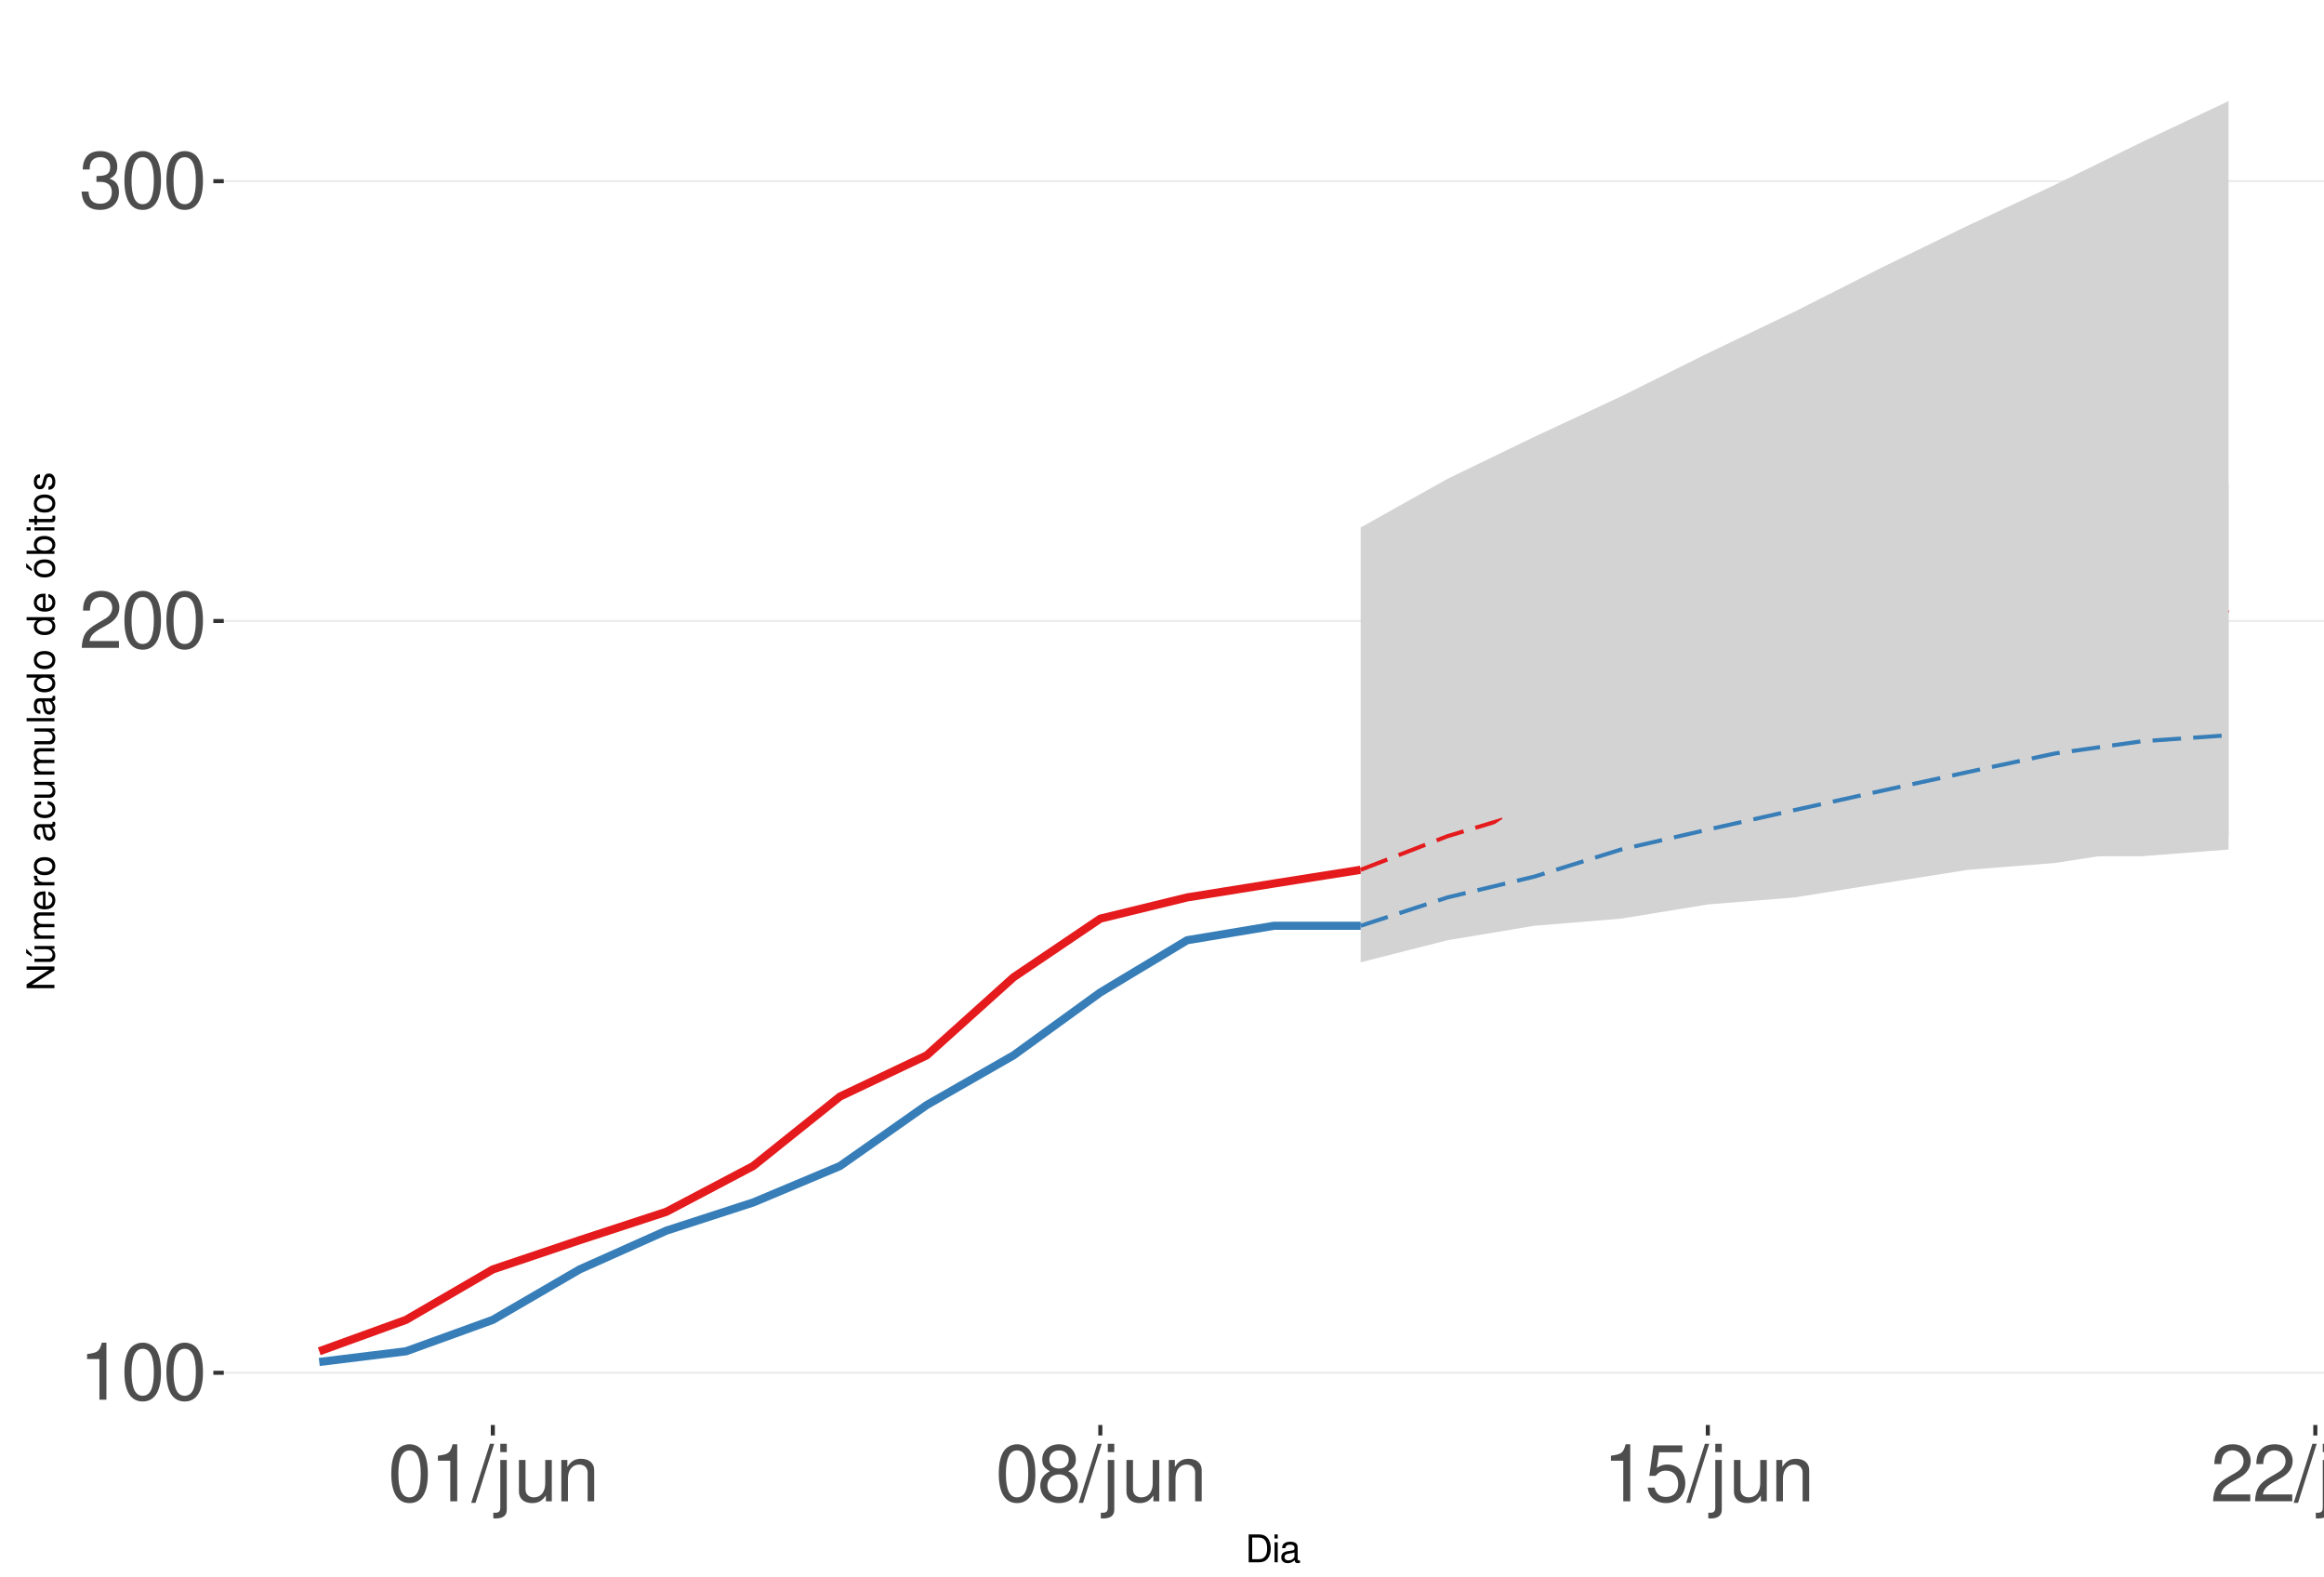
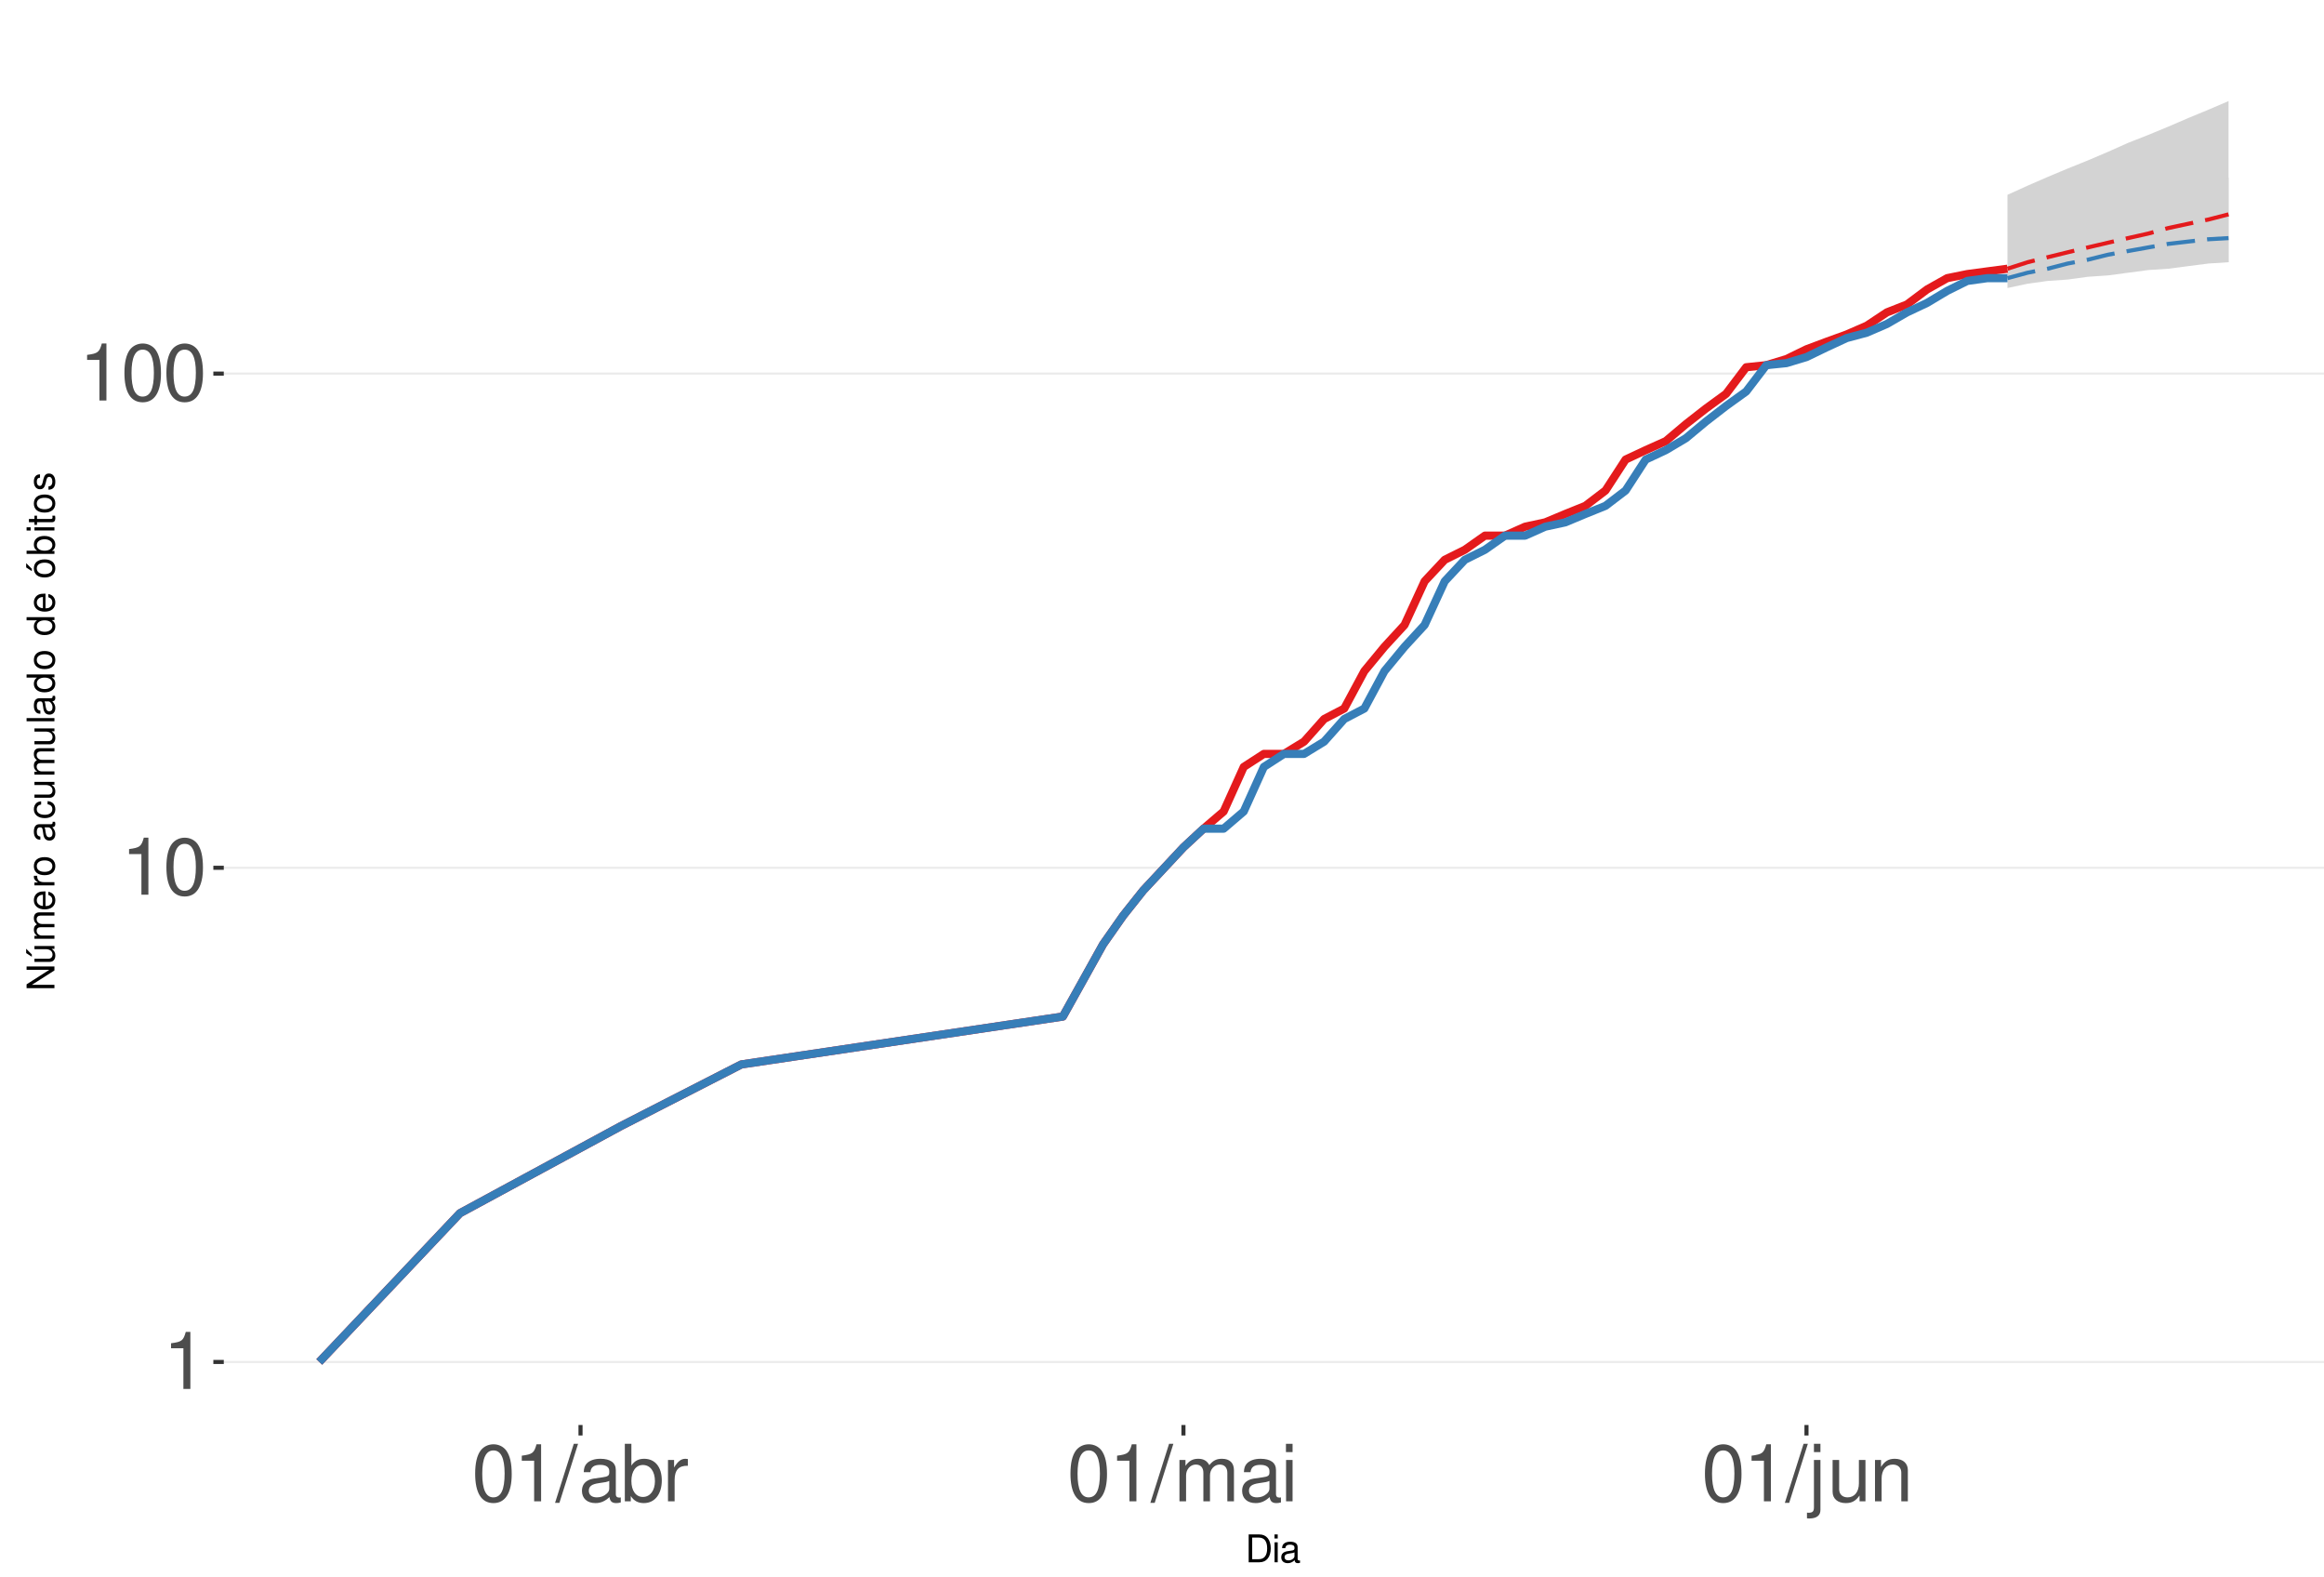
<svg xmlns="http://www.w3.org/2000/svg" xmlns:xlink="http://www.w3.org/1999/xlink" width="609pt" height="413pt" viewBox="0 0 609 413" version="1.1">
  <defs>
    <g>
      <symbol overflow="visible" id="glyph0-0">
        <path style="stroke:none;" d="" />
      </symbol>
      <symbol overflow="visible" id="glyph0-1">
        <path style="stroke:none;" d="M 5.344 -10.641 L 5.344 0 L 7.172 0 L 7.172 -14.938 L 5.969 -14.938 C 5.328 -12.641 4.922 -12.328 2.109 -11.953 L 2.109 -10.641 Z M 5.344 -10.641 " />
      </symbol>
      <symbol overflow="visible" id="glyph0-2">
        <path style="stroke:none;" d="M 5.688 -14.938 C 4.312 -14.938 3.078 -14.312 2.312 -13.297 C 1.359 -11.984 0.891 -10 0.891 -7.234 C 0.891 -2.188 2.547 0.469 5.688 0.469 C 8.781 0.469 10.469 -2.188 10.469 -7.109 C 10.469 -10 10.016 -11.938 9.047 -13.297 C 8.281 -14.328 7.062 -14.938 5.688 -14.938 Z M 5.688 -13.328 C 7.641 -13.328 8.609 -11.312 8.609 -7.266 C 8.609 -3.016 7.656 -1.031 5.641 -1.031 C 3.719 -1.031 2.75 -3.094 2.75 -7.203 C 2.75 -11.312 3.719 -13.328 5.688 -13.328 Z M 5.688 -13.328 " />
      </symbol>
      <symbol overflow="visible" id="glyph0-3">
-         <path style="stroke:none;" d="M 10.453 -1.797 L 2.75 -1.797 C 2.938 -3.031 3.594 -3.828 5.391 -4.922 L 7.453 -6.078 C 9.5 -7.203 10.562 -8.734 10.562 -10.578 C 10.562 -11.812 10.062 -12.969 9.188 -13.781 C 8.328 -14.562 7.25 -14.938 5.859 -14.938 C 4 -14.938 2.625 -14.281 1.812 -13 C 1.297 -12.203 1.078 -11.281 1.031 -9.766 L 2.844 -9.766 C 2.906 -10.781 3.031 -11.375 3.281 -11.875 C 3.766 -12.781 4.703 -13.344 5.797 -13.344 C 7.453 -13.344 8.703 -12.141 8.703 -10.531 C 8.703 -9.344 8.016 -8.297 6.719 -7.562 L 4.812 -6.438 C 1.75 -4.688 0.875 -3.281 0.703 -0.016 L 10.453 -0.016 Z M 10.453 -1.797 " />
+         <path style="stroke:none;" d="M 4.734 -15.062 L -0.172 0.406 L 0.969 0.406 L 5.859 -15.062 Z M 4.734 -15.062 " />
      </symbol>
      <symbol overflow="visible" id="glyph0-4">
-         <path style="stroke:none;" d="M 4.562 -6.875 L 5.562 -6.875 C 7.547 -6.875 8.594 -5.953 8.594 -4.156 C 8.594 -2.266 7.453 -1.141 5.578 -1.141 C 3.578 -1.141 2.609 -2.141 2.484 -4.344 L 0.656 -4.344 C 0.75 -3.141 0.953 -2.359 1.297 -1.688 C 2.062 -0.25 3.484 0.469 5.5 0.469 C 8.516 0.469 10.453 -1.344 10.453 -4.172 C 10.453 -6.078 9.734 -7.109 7.969 -7.719 C 9.344 -8.281 10.016 -9.312 10.016 -10.828 C 10.016 -13.391 8.344 -14.938 5.562 -14.938 C 2.609 -14.938 1.031 -13.281 0.969 -10.125 L 2.781 -10.125 C 2.812 -11.031 2.891 -11.547 3.125 -12 C 3.531 -12.844 4.438 -13.344 5.578 -13.344 C 7.188 -13.344 8.156 -12.375 8.156 -10.766 C 8.156 -9.703 7.781 -9.062 6.984 -8.719 C 6.484 -8.516 5.828 -8.422 4.562 -8.406 Z M 4.562 -6.875 " />
+         <path style="stroke:none;" d="M 11.047 -1.016 C 10.859 -0.969 10.781 -0.969 10.672 -0.969 C 10.078 -0.969 9.75 -1.281 9.75 -1.812 L 9.75 -8.188 C 9.75 -10.094 8.344 -11.141 5.688 -11.141 C 4.094 -11.141 2.828 -10.672 2.094 -9.875 C 1.594 -9.312 1.391 -8.703 1.344 -7.625 L 3.078 -7.625 C 3.219 -8.938 4 -9.547 5.625 -9.547 C 7.188 -9.547 8.031 -8.969 8.031 -7.938 L 8.031 -7.484 C 8.016 -6.734 7.641 -6.469 6.234 -6.281 C 3.797 -5.969 3.422 -5.891 2.766 -5.625 C 1.516 -5.078 0.875 -4.125 0.875 -2.734 C 0.875 -0.766 2.234 0.469 4.422 0.469 C 5.781 0.469 6.875 0 8.094 -1.109 C 8.219 0 8.766 0.469 9.875 0.469 C 10.25 0.469 10.469 0.438 11.047 0.297 Z M 8.031 -3.406 C 8.031 -2.828 7.875 -2.484 7.359 -2 C 6.656 -1.359 5.797 -1.031 4.797 -1.031 C 3.453 -1.031 2.672 -1.672 2.672 -2.766 C 2.672 -3.906 3.406 -4.484 5.266 -4.75 C 7.109 -5 7.453 -5.078 8.031 -5.344 Z M 8.031 -3.406 " />
      </symbol>
      <symbol overflow="visible" id="glyph0-5">
-         <path style="stroke:none;" d="M 4.734 -15.062 L -0.172 0.406 L 0.969 0.406 L 5.859 -15.062 Z M 4.734 -15.062 " />
+         <path style="stroke:none;" d="M 1.109 -15.062 L 1.109 0 L 2.672 0 L 2.672 -1.391 C 3.484 -0.125 4.578 0.469 6.094 0.469 C 8.938 0.469 10.797 -1.859 10.797 -5.453 C 10.797 -8.969 9.047 -11.141 6.172 -11.141 C 4.688 -11.141 3.641 -10.578 2.828 -9.359 L 2.828 -15.062 Z M 5.844 -9.516 C 7.766 -9.516 9 -7.844 9 -5.266 C 9 -2.812 7.719 -1.141 5.844 -1.141 C 4 -1.141 2.828 -2.781 2.828 -5.328 C 2.828 -7.875 4 -9.516 5.844 -9.516 Z M 5.844 -9.516 " />
      </symbol>
      <symbol overflow="visible" id="glyph0-6">
+         <path style="stroke:none;" d="M 1.422 -10.828 L 1.422 0 L 3.156 0 L 3.156 -5.625 C 3.188 -8.219 4.25 -9.375 6.625 -9.312 L 6.625 -11.078 C 6.344 -11.109 6.172 -11.141 5.969 -11.141 C 4.859 -11.141 4 -10.469 3.016 -8.859 L 3.016 -10.828 Z M 1.422 -10.828 " />
+       </symbol>
+       <symbol overflow="visible" id="glyph0-7">
+         <path style="stroke:none;" d="M 1.453 -10.828 L 1.453 0 L 3.188 0 L 3.188 -6.797 C 3.188 -8.359 4.312 -9.625 5.719 -9.625 C 7 -9.625 7.719 -8.844 7.719 -7.453 L 7.719 0 L 9.453 0 L 9.453 -6.797 C 9.453 -8.359 10.594 -9.625 12 -9.625 C 13.266 -9.625 14 -8.812 14 -7.453 L 14 0 L 15.734 0 L 15.734 -8.125 C 15.734 -10.062 14.625 -11.141 12.594 -11.141 C 11.156 -11.141 10.281 -10.703 9.281 -9.484 C 8.641 -10.641 7.766 -11.141 6.359 -11.141 C 4.922 -11.141 3.953 -10.594 3.031 -9.297 L 3.031 -10.828 Z M 1.453 -10.828 " />
+       </symbol>
+       <symbol overflow="visible" id="glyph0-8">
+         <path style="stroke:none;" d="M 3.094 -10.828 L 1.391 -10.828 L 1.391 0 L 3.094 0 Z M 3.094 -15.062 L 1.359 -15.062 L 1.359 -12.891 L 3.094 -12.891 Z M 3.094 -15.062 " />
+       </symbol>
+       <symbol overflow="visible" id="glyph0-9">
        <path style="stroke:none;" d="M 1.453 -10.828 L 1.453 1.562 C 1.453 2.641 1.109 3 0.047 3 C -0.078 3 -0.141 3 -0.375 2.969 L -0.375 4.438 C -0.172 4.484 -0.062 4.5 0.203 4.5 C 2.141 4.5 3.156 3.734 3.156 2.25 L 3.156 -10.828 Z M 3.156 -15.062 L 1.453 -15.062 L 1.453 -12.891 L 3.156 -12.891 Z M 3.156 -15.062 " />
      </symbol>
-       <symbol overflow="visible" id="glyph0-7">
+       <symbol overflow="visible" id="glyph0-10">
        <path style="stroke:none;" d="M 9.953 0 L 9.953 -10.828 L 8.234 -10.828 L 8.234 -4.688 C 8.234 -2.484 7.078 -1.031 5.281 -1.031 C 3.922 -1.031 3.062 -1.859 3.062 -3.156 L 3.062 -10.828 L 1.344 -10.828 L 1.344 -2.484 C 1.344 -0.688 2.688 0.469 4.797 0.469 C 6.375 0.469 7.391 -0.078 8.406 -1.516 L 8.406 0 Z M 9.953 0 " />
      </symbol>
-       <symbol overflow="visible" id="glyph0-8">
+       <symbol overflow="visible" id="glyph0-11">
        <path style="stroke:none;" d="M 1.453 -10.828 L 1.453 0 L 3.188 0 L 3.188 -5.969 C 3.188 -8.188 4.344 -9.625 6.109 -9.625 C 7.484 -9.625 8.344 -8.797 8.344 -7.5 L 8.344 0 L 10.062 0 L 10.062 -8.188 C 10.062 -9.984 8.719 -11.141 6.625 -11.141 C 5.016 -11.141 3.984 -10.516 3.031 -9 L 3.031 -10.828 Z M 1.453 -10.828 " />
-       </symbol>
-       <symbol overflow="visible" id="glyph0-9">
-         <path style="stroke:none;" d="M 8.078 -7.875 C 9.609 -8.797 10.078 -9.547 10.078 -10.953 C 10.078 -13.297 8.281 -14.938 5.688 -14.938 C 3.094 -14.938 1.281 -13.297 1.281 -10.969 C 1.281 -9.547 1.75 -8.812 3.266 -7.875 C 1.594 -7.016 0.766 -5.797 0.766 -4.156 C 0.766 -1.422 2.766 0.469 5.688 0.469 C 8.578 0.469 10.594 -1.422 10.594 -4.156 C 10.594 -5.797 9.766 -7.016 8.078 -7.875 Z M 5.688 -13.328 C 7.234 -13.328 8.219 -12.391 8.219 -10.906 C 8.219 -9.5 7.203 -8.578 5.688 -8.578 C 4.125 -8.578 3.141 -9.5 3.141 -10.953 C 3.141 -12.391 4.125 -13.328 5.688 -13.328 Z M 5.688 -7.047 C 7.5 -7.047 8.734 -5.844 8.734 -4.109 C 8.734 -2.312 7.516 -1.141 5.641 -1.141 C 3.859 -1.141 2.625 -2.359 2.625 -4.094 C 2.625 -5.859 3.844 -7.047 5.688 -7.047 Z M 5.688 -7.047 " />
-       </symbol>
-       <symbol overflow="visible" id="glyph0-10">
-         <path style="stroke:none;" d="M 9.828 -14.641 L 2.266 -14.641 L 1.172 -6.672 L 2.844 -6.672 C 3.703 -7.688 4.406 -8.031 5.562 -8.031 C 7.516 -8.031 8.734 -6.688 8.734 -4.531 C 8.734 -2.422 7.516 -1.141 5.531 -1.141 C 3.953 -1.141 2.969 -1.938 2.547 -3.594 L 0.719 -3.594 C 0.969 -2.391 1.172 -1.812 1.609 -1.281 C 2.438 -0.172 3.922 0.469 5.578 0.469 C 8.531 0.469 10.594 -1.672 10.594 -4.766 C 10.594 -7.656 8.672 -9.641 5.859 -9.641 C 4.828 -9.641 4 -9.375 3.156 -8.766 L 3.734 -12.844 L 9.828 -12.844 Z M 9.828 -14.641 " />
      </symbol>
      <symbol overflow="visible" id="glyph1-0">
        <path style="stroke:none;" d="" />
      </symbol>
      <symbol overflow="visible" id="glyph1-1">
        <path style="stroke:none;" d="M 0.891 0 L 3.703 0 C 5.547 0 6.672 -1.375 6.672 -3.656 C 6.672 -5.906 5.547 -7.297 3.703 -7.297 L 0.891 -7.297 Z M 1.812 -0.812 L 1.812 -6.469 L 3.547 -6.469 C 4.984 -6.469 5.734 -5.5 5.734 -3.641 C 5.734 -1.797 4.984 -0.812 3.547 -0.812 Z M 1.812 -0.812 " />
      </symbol>
      <symbol overflow="visible" id="glyph1-2">
        <path style="stroke:none;" d="M 1.5 -5.234 L 0.672 -5.234 L 0.672 0 L 1.5 0 Z M 1.5 -7.297 L 0.656 -7.297 L 0.656 -6.234 L 1.5 -6.234 Z M 1.5 -7.297 " />
      </symbol>
      <symbol overflow="visible" id="glyph1-3">
        <path style="stroke:none;" d="M 5.344 -0.484 C 5.266 -0.469 5.219 -0.469 5.172 -0.469 C 4.875 -0.469 4.719 -0.625 4.719 -0.875 L 4.719 -3.953 C 4.719 -4.891 4.047 -5.391 2.75 -5.391 C 1.984 -5.391 1.375 -5.172 1.016 -4.781 C 0.766 -4.516 0.672 -4.203 0.656 -3.688 L 1.484 -3.688 C 1.562 -4.328 1.938 -4.625 2.719 -4.625 C 3.484 -4.625 3.891 -4.344 3.891 -3.844 L 3.891 -3.625 C 3.875 -3.266 3.703 -3.125 3.016 -3.047 C 1.844 -2.891 1.656 -2.844 1.344 -2.719 C 0.734 -2.453 0.422 -2 0.422 -1.312 C 0.422 -0.375 1.078 0.234 2.141 0.234 C 2.797 0.234 3.328 0 3.922 -0.547 C 3.984 0 4.234 0.234 4.781 0.234 C 4.953 0.234 5.062 0.203 5.344 0.141 Z M 3.891 -1.656 C 3.891 -1.375 3.812 -1.203 3.562 -0.969 C 3.219 -0.656 2.812 -0.5 2.312 -0.5 C 1.672 -0.5 1.297 -0.812 1.297 -1.344 C 1.297 -1.891 1.656 -2.172 2.547 -2.297 C 3.438 -2.422 3.609 -2.453 3.891 -2.594 Z M 3.891 -1.656 " />
      </symbol>
      <symbol overflow="visible" id="glyph2-0">
        <path style="stroke:none;" d="" />
      </symbol>
      <symbol overflow="visible" id="glyph2-1">
        <path style="stroke:none;" d="M -7.297 -6.453 L -7.297 -5.578 L -1.328 -5.578 L -7.297 -1.766 L -7.297 -0.766 L 0 -0.766 L 0 -1.641 L -5.906 -1.641 L 0 -5.406 L 0 -6.453 Z M -7.297 -6.453 " />
      </symbol>
      <symbol overflow="visible" id="glyph2-2">
        <path style="stroke:none;" d="M 0 -4.812 L -5.234 -4.812 L -5.234 -3.984 L -2.266 -3.984 C -1.203 -3.984 -0.5 -3.438 -0.5 -2.562 C -0.5 -1.906 -0.906 -1.484 -1.531 -1.484 L -5.234 -1.484 L -5.234 -0.656 L -1.203 -0.656 C -0.328 -0.656 0.234 -1.297 0.234 -2.312 C 0.234 -3.094 -0.047 -3.578 -0.734 -4.062 L 0 -4.062 Z M -7.406 -2.953 L -5.922 -2 L -5.922 -2.594 L -7.406 -4.094 Z M -7.406 -2.953 " />
      </symbol>
      <symbol overflow="visible" id="glyph2-3">
        <path style="stroke:none;" d="M -5.234 -0.703 L 0 -0.703 L 0 -1.547 L -3.297 -1.547 C -4.047 -1.547 -4.656 -2.094 -4.656 -2.766 C -4.656 -3.391 -4.281 -3.734 -3.609 -3.734 L 0 -3.734 L 0 -4.578 L -3.297 -4.578 C -4.047 -4.578 -4.656 -5.125 -4.656 -5.812 C -4.656 -6.422 -4.266 -6.781 -3.609 -6.781 L 0 -6.781 L 0 -7.625 L -3.938 -7.625 C -4.875 -7.625 -5.391 -7.078 -5.391 -6.094 C -5.391 -5.406 -5.188 -4.984 -4.594 -4.484 C -5.156 -4.188 -5.391 -3.766 -5.391 -3.078 C -5.391 -2.375 -5.125 -1.906 -4.5 -1.469 L -5.234 -1.469 Z M -5.234 -0.703 " />
      </symbol>
      <symbol overflow="visible" id="glyph2-4">
        <path style="stroke:none;" d="M -2.344 -5.125 C -3.141 -5.125 -3.625 -5.062 -4.016 -4.922 C -4.875 -4.578 -5.391 -3.781 -5.391 -2.797 C -5.391 -1.344 -4.281 -0.406 -2.547 -0.406 C -0.812 -0.406 0.234 -1.297 0.234 -2.781 C 0.234 -3.984 -0.453 -4.812 -1.594 -5.016 L -1.594 -4.188 C -0.906 -3.953 -0.547 -3.484 -0.547 -2.812 C -0.547 -2.281 -0.781 -1.828 -1.219 -1.547 C -1.516 -1.344 -1.812 -1.281 -2.344 -1.266 Z M -3.016 -1.297 C -3.984 -1.359 -4.625 -1.953 -4.625 -2.797 C -4.625 -3.641 -3.953 -4.234 -3.016 -4.234 Z M -3.016 -1.297 " />
      </symbol>
      <symbol overflow="visible" id="glyph2-5">
        <path style="stroke:none;" d="M -5.234 -0.688 L 0 -0.688 L 0 -1.531 L -2.719 -1.531 C -3.984 -1.547 -4.547 -2.062 -4.516 -3.203 L -5.359 -3.203 C -5.375 -3.062 -5.391 -2.984 -5.391 -2.891 C -5.391 -2.344 -5.062 -1.938 -4.297 -1.453 L -5.234 -1.453 Z M -5.234 -0.688 " />
      </symbol>
      <symbol overflow="visible" id="glyph2-6">
        <path style="stroke:none;" d="M -5.391 -2.719 C -5.391 -1.234 -4.344 -0.359 -2.578 -0.359 C -0.812 -0.359 0.234 -1.234 0.234 -2.734 C 0.234 -4.203 -0.812 -5.094 -2.547 -5.094 C -4.359 -5.094 -5.391 -4.234 -5.391 -2.719 Z M -4.625 -2.734 C -4.625 -3.672 -3.844 -4.234 -2.547 -4.234 C -1.312 -4.234 -0.547 -3.656 -0.547 -2.734 C -0.547 -1.797 -1.312 -1.234 -2.578 -1.234 C -3.844 -1.234 -4.625 -1.797 -4.625 -2.734 Z M -4.625 -2.734 " />
      </symbol>
      <symbol overflow="visible" id="glyph2-7">
        <path style="stroke:none;" d="" />
      </symbol>
      <symbol overflow="visible" id="glyph2-8">
        <path style="stroke:none;" d="M -0.484 -5.344 C -0.469 -5.266 -0.469 -5.219 -0.469 -5.172 C -0.469 -4.875 -0.625 -4.719 -0.875 -4.719 L -3.953 -4.719 C -4.891 -4.719 -5.391 -4.047 -5.391 -2.75 C -5.391 -1.984 -5.172 -1.375 -4.781 -1.016 C -4.516 -0.766 -4.203 -0.672 -3.688 -0.656 L -3.688 -1.484 C -4.328 -1.562 -4.625 -1.938 -4.625 -2.719 C -4.625 -3.484 -4.344 -3.891 -3.844 -3.891 L -3.625 -3.891 C -3.266 -3.875 -3.125 -3.703 -3.047 -3.016 C -2.891 -1.844 -2.844 -1.656 -2.719 -1.344 C -2.453 -0.734 -2 -0.422 -1.312 -0.422 C -0.375 -0.422 0.234 -1.078 0.234 -2.141 C 0.234 -2.797 0 -3.328 -0.547 -3.922 C 0 -3.984 0.234 -4.234 0.234 -4.781 C 0.234 -4.953 0.203 -5.062 0.141 -5.344 Z M -1.656 -3.891 C -1.375 -3.891 -1.203 -3.812 -0.969 -3.562 C -0.656 -3.219 -0.5 -2.812 -0.5 -2.312 C -0.5 -1.672 -0.812 -1.297 -1.344 -1.297 C -1.891 -1.297 -2.172 -1.656 -2.297 -2.547 C -2.422 -3.438 -2.453 -3.609 -2.594 -3.891 Z M -1.656 -3.891 " />
      </symbol>
      <symbol overflow="visible" id="glyph2-9">
        <path style="stroke:none;" d="M -3.484 -4.703 C -3.984 -4.672 -4.312 -4.562 -4.609 -4.359 C -5.094 -4 -5.391 -3.375 -5.391 -2.641 C -5.391 -1.219 -4.266 -0.312 -2.531 -0.312 C -0.844 -0.312 0.234 -1.203 0.234 -2.625 C 0.234 -3.875 -0.516 -4.672 -1.797 -4.766 L -1.797 -3.938 C -0.953 -3.797 -0.547 -3.359 -0.547 -2.656 C -0.547 -1.734 -1.297 -1.188 -2.531 -1.188 C -3.844 -1.188 -4.625 -1.719 -4.625 -2.625 C -4.625 -3.328 -4.203 -3.766 -3.484 -3.875 Z M -3.484 -4.703 " />
      </symbol>
      <symbol overflow="visible" id="glyph2-10">
        <path style="stroke:none;" d="M 0 -4.812 L -5.234 -4.812 L -5.234 -3.984 L -2.266 -3.984 C -1.203 -3.984 -0.5 -3.438 -0.5 -2.562 C -0.5 -1.906 -0.906 -1.484 -1.531 -1.484 L -5.234 -1.484 L -5.234 -0.656 L -1.203 -0.656 C -0.328 -0.656 0.234 -1.297 0.234 -2.312 C 0.234 -3.094 -0.047 -3.578 -0.734 -4.062 L 0 -4.062 Z M 0 -4.812 " />
      </symbol>
      <symbol overflow="visible" id="glyph2-11">
        <path style="stroke:none;" d="M -7.297 -1.516 L -7.297 -0.688 L 0 -0.688 L 0 -1.516 Z M -7.297 -1.516 " />
      </symbol>
      <symbol overflow="visible" id="glyph2-12">
        <path style="stroke:none;" d="M -7.297 -4.953 L -7.297 -4.125 L -4.578 -4.125 C -5.109 -3.766 -5.391 -3.203 -5.391 -2.516 C -5.391 -1.156 -4.297 -0.266 -2.625 -0.266 C -0.859 -0.266 0.234 -1.125 0.234 -2.547 C 0.234 -3.266 -0.047 -3.766 -0.688 -4.203 L 0 -4.203 L 0 -4.953 Z M -4.609 -2.656 C -4.609 -3.547 -3.812 -4.125 -2.562 -4.125 C -1.344 -4.125 -0.547 -3.547 -0.547 -2.656 C -0.547 -1.734 -1.359 -1.125 -2.578 -1.125 C -3.797 -1.125 -4.609 -1.734 -4.609 -2.656 Z M -4.609 -2.656 " />
      </symbol>
      <symbol overflow="visible" id="glyph2-13">
        <path style="stroke:none;" d="M -5.391 -2.719 C -5.391 -1.234 -4.344 -0.359 -2.578 -0.359 C -0.812 -0.359 0.234 -1.234 0.234 -2.734 C 0.234 -4.203 -0.812 -5.094 -2.547 -5.094 C -4.359 -5.094 -5.391 -4.234 -5.391 -2.719 Z M -4.625 -2.734 C -4.625 -3.672 -3.844 -4.234 -2.547 -4.234 C -1.312 -4.234 -0.547 -3.656 -0.547 -2.734 C -0.547 -1.797 -1.312 -1.234 -2.578 -1.234 C -3.844 -1.234 -4.625 -1.797 -4.625 -2.734 Z M -7.406 -2.984 L -5.922 -2.016 L -5.922 -2.625 L -7.406 -4.109 Z M -7.406 -2.984 " />
      </symbol>
      <symbol overflow="visible" id="glyph2-14">
        <path style="stroke:none;" d="M -7.297 -0.547 L 0 -0.547 L 0 -1.297 L -0.672 -1.297 C -0.062 -1.688 0.234 -2.219 0.234 -2.953 C 0.234 -4.328 -0.906 -5.234 -2.641 -5.234 C -4.344 -5.234 -5.391 -4.375 -5.391 -2.984 C -5.391 -2.266 -5.125 -1.766 -4.531 -1.375 L -7.297 -1.375 Z M -4.609 -2.828 C -4.609 -3.766 -3.797 -4.359 -2.547 -4.359 C -1.359 -4.359 -0.547 -3.734 -0.547 -2.828 C -0.547 -1.938 -1.344 -1.375 -2.578 -1.375 C -3.812 -1.375 -4.609 -1.938 -4.609 -2.828 Z M -4.609 -2.828 " />
      </symbol>
      <symbol overflow="visible" id="glyph2-15">
        <path style="stroke:none;" d="M -5.234 -1.5 L -5.234 -0.672 L 0 -0.672 L 0 -1.5 Z M -7.297 -1.5 L -7.297 -0.656 L -6.234 -0.656 L -6.234 -1.5 Z M -7.297 -1.5 " />
      </symbol>
      <symbol overflow="visible" id="glyph2-16">
        <path style="stroke:none;" d="M -5.234 -2.547 L -5.234 -1.688 L -6.688 -1.688 L -6.688 -0.844 L -5.234 -0.844 L -5.234 -0.141 L -4.562 -0.141 L -4.562 -0.844 L -0.594 -0.844 C -0.062 -0.844 0.234 -1.203 0.234 -1.859 C 0.234 -2.078 0.203 -2.266 0.156 -2.547 L -0.547 -2.547 C -0.516 -2.422 -0.5 -2.312 -0.5 -2.141 C -0.5 -1.781 -0.594 -1.688 -0.969 -1.688 L -4.562 -1.688 L -4.562 -2.547 Z M -5.234 -2.547 " />
      </symbol>
      <symbol overflow="visible" id="glyph2-17">
        <path style="stroke:none;" d="M -3.781 -4.375 C -4.812 -4.375 -5.391 -3.688 -5.391 -2.484 C -5.391 -1.266 -4.766 -0.469 -3.797 -0.469 C -2.969 -0.469 -2.578 -0.891 -2.281 -2.125 L -2.094 -2.906 C -1.953 -3.484 -1.734 -3.719 -1.375 -3.719 C -0.875 -3.719 -0.547 -3.234 -0.547 -2.5 C -0.547 -2.047 -0.672 -1.672 -0.891 -1.453 C -1.047 -1.328 -1.188 -1.266 -1.562 -1.219 L -1.562 -0.344 C -0.344 -0.375 0.234 -1.062 0.234 -2.438 C 0.234 -3.75 -0.422 -4.594 -1.438 -4.594 C -2.203 -4.594 -2.641 -4.156 -2.891 -3.109 L -3.078 -2.312 C -3.234 -1.625 -3.453 -1.344 -3.828 -1.344 C -4.312 -1.344 -4.625 -1.766 -4.625 -2.453 C -4.625 -3.125 -4.328 -3.484 -3.781 -3.5 Z M -3.781 -4.375 " />
      </symbol>
    </g>
    <clipPath id="clip1">
      <path d="M 58.645 9.961 L 609 9.961 L 609 373.328 L 58.645 373.328 Z M 58.645 9.961 " />
    </clipPath>
    <clipPath id="clip2">
-       <path d="M 58.645 359 L 609 359 L 609 360 L 58.645 360 Z M 58.645 359 " />
+       <path d="M 58.645 356 L 609 356 L 609 358 L 58.645 358 Z M 58.645 356 " />
    </clipPath>
    <clipPath id="clip3">
-       <path d="M 58.645 162 L 609 162 L 609 163 L 58.645 163 Z M 58.645 162 " />
+       <path d="M 58.645 227 L 609 227 L 609 228 L 58.645 228 Z M 58.645 227 " />
    </clipPath>
    <clipPath id="clip4">
-       <path d="M 58.645 47 L 609 47 L 609 48 L 58.645 48 Z M 58.645 47 " />
+       <path d="M 58.645 97 L 609 97 L 609 99 L 58.645 99 Z M 58.645 97 " />
    </clipPath>
  </defs>
  <g id="surface333">
    <rect x="0" y="0" width="609" height="413" style="fill:rgb(100%,100%,100%);fill-opacity:1;stroke:none;" />
    <rect x="0" y="0" width="609" height="413" style="fill:rgb(100%,100%,100%);fill-opacity:1;stroke:none;" />
    <path style="fill:none;stroke-width:1.067;stroke-linecap:round;stroke-linejoin:round;stroke:rgb(100%,100%,100%);stroke-opacity:1;stroke-miterlimit:10;" d="M 0 413 L 609 413 L 609 0 L 0 0 Z M 0 413 " />
    <g clip-path="url(#clip1)" clip-rule="nonzero">
      <path style=" stroke:none;fill-rule:nonzero;fill:rgb(100%,100%,100%);fill-opacity:1;" d="M 58.645 373.328 L 609 373.328 L 609 9.961 L 58.645 9.961 Z M 58.645 373.328 " />
    </g>
    <g clip-path="url(#clip2)" clip-rule="nonzero">
-       <path style="fill:none;stroke-width:0.533;stroke-linecap:butt;stroke-linejoin:round;stroke:rgb(92.157%,92.157%,92.157%);stroke-opacity:1;stroke-miterlimit:10;" d="M 58.645 359.641 L 609 359.641 " />
+       <path style="fill:none;stroke-width:0.533;stroke-linecap:butt;stroke-linejoin:round;stroke:rgb(92.157%,92.157%,92.157%);stroke-opacity:1;stroke-miterlimit:10;" d="M 58.645 356.812 L 609 356.812 " />
    </g>
    <g clip-path="url(#clip3)" clip-rule="nonzero">
-       <path style="fill:none;stroke-width:0.533;stroke-linecap:butt;stroke-linejoin:round;stroke:rgb(92.157%,92.157%,92.157%);stroke-opacity:1;stroke-miterlimit:10;" d="M 58.645 162.684 L 609 162.684 " />
+       <path style="fill:none;stroke-width:0.533;stroke-linecap:butt;stroke-linejoin:round;stroke:rgb(92.157%,92.157%,92.157%);stroke-opacity:1;stroke-miterlimit:10;" d="M 58.645 227.344 L 609 227.344 " />
    </g>
    <g clip-path="url(#clip4)" clip-rule="nonzero">
-       <path style="fill:none;stroke-width:0.533;stroke-linecap:butt;stroke-linejoin:round;stroke:rgb(92.157%,92.157%,92.157%);stroke-opacity:1;stroke-miterlimit:10;" d="M 58.645 47.469 L 609 47.469 " />
-     </g>
-     <path style="fill:none;stroke-width:2.134;stroke-linecap:butt;stroke-linejoin:round;stroke:rgb(89.412%,10.196%,10.98%);stroke-opacity:1;stroke-miterlimit:10;" d="M 83.66 354.012 L 106.402 345.777 L 129.145 332.559 L 151.887 324.91 L 174.629 317.465 L 197.371 305.477 L 220.113 287.281 L 242.855 276.477 L 265.598 256.027 L 288.34 240.664 L 311.082 235.109 L 333.824 231.465 L 356.566 227.871 " />
-     <path style=" stroke:none;fill-rule:nonzero;fill:rgb(82.745%,82.745%,82.745%);fill-opacity:1;" d="M 356.566 138.195 L 379.305 125.449 L 402.047 114.449 L 424.789 103.859 L 447.531 92.535 L 470.273 81.648 L 493.016 70.133 L 515.758 59.07 L 538.5 48.418 L 561.242 37.238 L 583.984 26.48 L 583.984 219.07 L 561.242 222.559 L 538.5 226.09 L 515.758 227.871 L 493.016 231.465 L 470.273 235.109 L 447.531 236.949 L 424.789 240.664 L 402.047 242.539 L 379.305 246.328 L 356.566 252.105 Z M 356.566 138.195 " />
-     <path style="fill:none;stroke-width:1.067;stroke-linecap:butt;stroke-linejoin:round;stroke:rgb(89.412%,10.196%,10.98%);stroke-opacity:1;stroke-dasharray:7.469,3.201;stroke-miterlimit:10;" d="M 356.566 227.871 L 379.305 219.07 L 402.047 212.223 L 424.789 205.539 L 447.531 199.008 L 470.273 192.621 L 493.016 186.375 L 515.758 180.266 L 538.5 172.805 L 561.242 166.977 L 583.984 159.855 " />
-     <path style="fill:none;stroke-width:2.134;stroke-linecap:butt;stroke-linejoin:round;stroke:rgb(21.569%,49.412%,72.157%);stroke-opacity:1;stroke-miterlimit:10;" d="M 83.66 356.812 L 106.402 354.012 L 129.145 345.777 L 151.887 332.559 L 174.629 322.406 L 197.371 315.027 L 220.113 305.477 L 242.855 289.496 L 265.598 276.477 L 288.34 260 L 311.082 246.328 L 333.824 242.539 L 356.566 242.539 " />
-     <path style=" stroke:none;fill-rule:nonzero;fill:rgb(82.745%,82.745%,82.745%);fill-opacity:1;" d="M 356.566 242.539 L 379.305 224.316 L 402.047 208.863 L 424.789 194.203 L 447.531 180.266 L 470.273 166.977 L 493.016 155.664 L 515.758 146.125 L 538.5 136.895 L 561.242 130.48 L 583.984 126.699 L 583.984 222.559 L 561.242 224.316 L 538.5 224.316 L 515.758 226.09 L 493.016 227.871 L 470.273 229.664 L 447.531 233.281 L 424.789 235.109 L 402.047 236.949 L 379.305 240.664 Z M 356.566 242.539 " />
-     <path style="fill:none;stroke-width:1.067;stroke-linecap:butt;stroke-linejoin:round;stroke:rgb(21.569%,49.412%,72.157%);stroke-opacity:1;stroke-dasharray:7.469,3.201;stroke-miterlimit:10;" d="M 356.566 242.539 L 379.305 235.109 L 402.047 229.664 L 424.789 222.559 L 447.531 217.344 L 470.273 212.223 L 493.016 207.195 L 515.758 202.254 L 538.5 197.395 L 561.242 194.203 L 583.984 192.621 " />
-     <g style="fill:rgb(30.196%,30.196%,30.196%);fill-opacity:1;">
-       <use xlink:href="#glyph0-1" x="20.715" y="366.694" />
-       <use xlink:href="#glyph0-2" x="31.715" y="366.694" />
-       <use xlink:href="#glyph0-2" x="42.715" y="366.694" />
-     </g>
-     <g style="fill:rgb(30.196%,30.196%,30.196%);fill-opacity:1;">
-       <use xlink:href="#glyph0-3" x="20.715" y="169.737" />
-       <use xlink:href="#glyph0-2" x="31.715" y="169.737" />
-       <use xlink:href="#glyph0-2" x="42.715" y="169.737" />
-     </g>
-     <g style="fill:rgb(30.196%,30.196%,30.196%);fill-opacity:1;">
-       <use xlink:href="#glyph0-4" x="20.715" y="54.522" />
-       <use xlink:href="#glyph0-2" x="31.715" y="54.522" />
-       <use xlink:href="#glyph0-2" x="42.715" y="54.522" />
-     </g>
-     <path style="fill:none;stroke-width:1.067;stroke-linecap:butt;stroke-linejoin:round;stroke:rgb(20%,20%,20%);stroke-opacity:1;stroke-miterlimit:10;" d="M 55.906 359.641 L 58.645 359.641 " />
-     <path style="fill:none;stroke-width:1.067;stroke-linecap:butt;stroke-linejoin:round;stroke:rgb(20%,20%,20%);stroke-opacity:1;stroke-miterlimit:10;" d="M 55.906 162.684 L 58.645 162.684 " />
-     <path style="fill:none;stroke-width:1.067;stroke-linecap:butt;stroke-linejoin:round;stroke:rgb(20%,20%,20%);stroke-opacity:1;stroke-miterlimit:10;" d="M 55.906 47.469 L 58.645 47.469 " />
-     <path style="fill:none;stroke-width:1.067;stroke-linecap:butt;stroke-linejoin:round;stroke:rgb(20%,20%,20%);stroke-opacity:1;stroke-miterlimit:10;" d="M 129.145 376.07 L 129.145 373.328 " />
-     <path style="fill:none;stroke-width:1.067;stroke-linecap:butt;stroke-linejoin:round;stroke:rgb(20%,20%,20%);stroke-opacity:1;stroke-miterlimit:10;" d="M 288.34 376.07 L 288.34 373.328 " />
-     <path style="fill:none;stroke-width:1.067;stroke-linecap:butt;stroke-linejoin:round;stroke:rgb(20%,20%,20%);stroke-opacity:1;stroke-miterlimit:10;" d="M 447.531 376.07 L 447.531 373.328 " />
-     <path style="fill:none;stroke-width:1.067;stroke-linecap:butt;stroke-linejoin:round;stroke:rgb(20%,20%,20%);stroke-opacity:1;stroke-miterlimit:10;" d="M 606.727 376.07 L 606.727 373.328 " />
-     <g style="fill:rgb(30.196%,30.196%,30.196%);fill-opacity:1;">
-       <use xlink:href="#glyph0-2" x="101.645" y="393.315" />
-       <use xlink:href="#glyph0-1" x="112.645" y="393.315" />
-       <use xlink:href="#glyph0-5" x="123.645" y="393.315" />
-       <use xlink:href="#glyph0-6" x="129.645" y="393.315" />
-       <use xlink:href="#glyph0-7" x="134.645" y="393.315" />
-       <use xlink:href="#glyph0-8" x="145.645" y="393.315" />
-     </g>
-     <g style="fill:rgb(30.196%,30.196%,30.196%);fill-opacity:1;">
-       <use xlink:href="#glyph0-2" x="260.84" y="393.315" />
-       <use xlink:href="#glyph0-9" x="271.84" y="393.315" />
-       <use xlink:href="#glyph0-5" x="282.84" y="393.315" />
-       <use xlink:href="#glyph0-6" x="288.84" y="393.315" />
-       <use xlink:href="#glyph0-7" x="293.84" y="393.315" />
-       <use xlink:href="#glyph0-8" x="304.84" y="393.315" />
-     </g>
-     <g style="fill:rgb(30.196%,30.196%,30.196%);fill-opacity:1;">
-       <use xlink:href="#glyph0-1" x="420.031" y="393.315" />
-       <use xlink:href="#glyph0-10" x="431.031" y="393.315" />
-       <use xlink:href="#glyph0-5" x="442.031" y="393.315" />
-       <use xlink:href="#glyph0-6" x="448.031" y="393.315" />
-       <use xlink:href="#glyph0-7" x="453.031" y="393.315" />
-       <use xlink:href="#glyph0-8" x="464.031" y="393.315" />
-     </g>
-     <g style="fill:rgb(30.196%,30.196%,30.196%);fill-opacity:1;">
-       <use xlink:href="#glyph0-3" x="579.227" y="393.315" />
-       <use xlink:href="#glyph0-3" x="590.227" y="393.315" />
-       <use xlink:href="#glyph0-5" x="601.227" y="393.315" />
-       <use xlink:href="#glyph0-6" x="607.227" y="393.315" />
-       <use xlink:href="#glyph0-7" x="612.227" y="393.315" />
-       <use xlink:href="#glyph0-8" x="623.227" y="393.315" />
+       <path style="fill:none;stroke-width:0.533;stroke-linecap:butt;stroke-linejoin:round;stroke:rgb(92.157%,92.157%,92.157%);stroke-opacity:1;stroke-miterlimit:10;" d="M 58.645 97.875 L 609 97.875 " />
+     </g>
+     <path style=" stroke:none;fill-rule:nonzero;fill:rgb(82.745%,82.745%,82.745%);fill-opacity:1;" d="M 526.051 51.043 L 531.316 48.648 L 536.586 46.355 L 541.852 44.148 L 547.117 42.027 L 552.383 39.781 L 557.652 37.43 L 562.918 35.359 L 568.184 33.18 L 573.449 30.914 L 578.719 28.734 L 583.984 26.48 L 583.984 68.703 L 578.719 69.039 L 573.449 69.719 L 568.184 70.402 L 562.918 70.75 L 557.652 71.449 L 552.383 72.156 L 547.117 72.512 L 541.852 73.234 L 536.586 73.598 L 531.316 74.332 L 526.051 75.453 Z M 526.051 51.043 " />
+     <path style=" stroke:none;fill-rule:nonzero;fill:rgb(82.745%,82.745%,82.745%);fill-opacity:1;" d="M 526.051 72.871 L 531.316 69.379 L 536.586 65.77 L 541.852 62.68 L 547.117 59.75 L 552.383 56.965 L 557.652 54.574 L 562.918 52.277 L 568.184 50.312 L 573.449 48.648 L 578.719 47.262 L 583.984 46.578 L 583.984 68.703 L 578.719 68.703 L 573.449 69.039 L 557.652 70.059 L 552.383 70.402 L 547.117 71.098 L 536.586 71.801 L 531.316 72.512 Z M 526.051 72.871 " />
+     <path style="fill:none;stroke-width:2.134;stroke-linecap:butt;stroke-linejoin:round;stroke:rgb(89.412%,10.196%,10.98%);stroke-opacity:1;stroke-miterlimit:10;" d="M 83.66 356.812 L 120.527 317.84 L 162.66 295.039 L 194.258 278.863 L 278.523 266.316 L 289.059 247.398 L 294.324 239.891 L 299.59 233.27 L 310.121 221.984 L 315.391 217.094 L 320.656 212.59 L 325.922 200.918 L 331.188 197.508 L 336.457 197.508 L 341.723 194.293 L 346.988 188.371 L 352.254 185.625 L 357.523 175.824 L 362.789 169.449 L 368.055 163.727 L 373.32 152.281 L 378.59 146.652 L 383.855 144.035 L 389.121 140.328 L 394.387 140.328 L 399.656 137.984 L 404.922 136.848 L 410.188 134.645 L 415.453 132.52 L 420.719 128.504 L 425.988 120.395 L 431.254 117.93 L 436.52 115.57 L 441.785 111.129 L 447.055 107.012 L 452.32 103.176 L 457.586 96.211 L 462.852 95.668 L 468.121 94.07 L 473.387 91.504 L 478.652 89.531 L 483.918 87.625 L 489.188 85.328 L 494.453 81.84 L 499.719 79.766 L 504.984 75.832 L 510.254 72.871 L 515.52 71.801 L 520.785 71.098 L 526.051 70.402 " />
+     <path style="fill:none;stroke-width:1.067;stroke-linecap:butt;stroke-linejoin:round;stroke:rgb(89.412%,10.196%,10.98%);stroke-opacity:1;stroke-dasharray:7.469,3.201;stroke-miterlimit:10;" d="M 526.051 70.402 L 531.316 68.703 L 536.586 67.383 L 541.852 66.09 L 547.117 64.824 L 552.383 63.59 L 557.652 62.379 L 562.918 61.195 L 568.184 59.75 L 573.449 58.621 L 578.719 57.512 L 583.984 56.156 " />
+     <path style="fill:none;stroke-width:2.134;stroke-linecap:butt;stroke-linejoin:round;stroke:rgb(21.569%,49.412%,72.157%);stroke-opacity:1;stroke-miterlimit:10;" d="M 83.66 356.812 L 120.527 317.84 L 162.66 295.039 L 194.258 278.863 L 278.523 266.316 L 289.059 247.398 L 294.324 239.891 L 299.59 233.27 L 310.121 221.984 L 315.391 217.094 L 320.656 217.094 L 325.922 212.59 L 331.188 200.918 L 336.457 197.508 L 341.723 197.508 L 346.988 194.293 L 352.254 188.371 L 357.523 185.625 L 362.789 175.824 L 368.055 169.449 L 373.32 163.727 L 378.59 152.281 L 383.855 146.652 L 389.121 144.035 L 394.387 140.328 L 399.656 140.328 L 404.922 137.984 L 410.188 136.848 L 415.453 134.645 L 420.719 132.52 L 425.988 128.504 L 431.254 120.395 L 436.52 117.93 L 441.785 114.805 L 447.055 110.422 L 452.32 106.355 L 457.586 102.562 L 462.852 95.668 L 468.121 95.133 L 473.387 93.547 L 478.652 91.004 L 483.918 88.566 L 489.188 87.156 L 494.453 84.879 L 499.719 81.84 L 504.984 79.359 L 510.254 76.211 L 515.52 73.598 L 520.785 72.871 L 526.051 72.871 " />
+     <path style="fill:none;stroke-width:1.067;stroke-linecap:butt;stroke-linejoin:round;stroke:rgb(21.569%,49.412%,72.157%);stroke-opacity:1;stroke-dasharray:7.469,3.201;stroke-miterlimit:10;" d="M 526.051 72.871 L 531.316 71.449 L 536.586 70.402 L 541.852 69.039 L 547.117 68.039 L 552.383 66.73 L 557.652 65.77 L 562.918 64.824 L 568.184 63.895 L 573.449 63.285 L 578.719 62.68 L 583.984 62.379 " />
+     <g style="fill:rgb(30.196%,30.196%,30.196%);fill-opacity:1;">
+       <use xlink:href="#glyph0-1" x="42.715" y="363.866" />
+     </g>
+     <g style="fill:rgb(30.196%,30.196%,30.196%);fill-opacity:1;">
+       <use xlink:href="#glyph0-1" x="31.715" y="234.397" />
+       <use xlink:href="#glyph0-2" x="42.715" y="234.397" />
+     </g>
+     <g style="fill:rgb(30.196%,30.196%,30.196%);fill-opacity:1;">
+       <use xlink:href="#glyph0-1" x="20.715" y="104.929" />
+       <use xlink:href="#glyph0-2" x="31.715" y="104.929" />
+       <use xlink:href="#glyph0-2" x="42.715" y="104.929" />
+     </g>
+     <path style="fill:none;stroke-width:1.067;stroke-linecap:butt;stroke-linejoin:round;stroke:rgb(20%,20%,20%);stroke-opacity:1;stroke-miterlimit:10;" d="M 55.906 356.812 L 58.645 356.812 " />
+     <path style="fill:none;stroke-width:1.067;stroke-linecap:butt;stroke-linejoin:round;stroke:rgb(20%,20%,20%);stroke-opacity:1;stroke-miterlimit:10;" d="M 55.906 227.344 L 58.645 227.344 " />
+     <path style="fill:none;stroke-width:1.067;stroke-linecap:butt;stroke-linejoin:round;stroke:rgb(20%,20%,20%);stroke-opacity:1;stroke-miterlimit:10;" d="M 55.906 97.875 L 58.645 97.875 " />
+     <path style="fill:none;stroke-width:1.067;stroke-linecap:butt;stroke-linejoin:round;stroke:rgb(20%,20%,20%);stroke-opacity:1;stroke-miterlimit:10;" d="M 152.125 376.07 L 152.125 373.328 " />
+     <path style="fill:none;stroke-width:1.067;stroke-linecap:butt;stroke-linejoin:round;stroke:rgb(20%,20%,20%);stroke-opacity:1;stroke-miterlimit:10;" d="M 310.121 376.07 L 310.121 373.328 " />
+     <path style="fill:none;stroke-width:1.067;stroke-linecap:butt;stroke-linejoin:round;stroke:rgb(20%,20%,20%);stroke-opacity:1;stroke-miterlimit:10;" d="M 473.387 376.07 L 473.387 373.328 " />
+     <g style="fill:rgb(30.196%,30.196%,30.196%);fill-opacity:1;">
+       <use xlink:href="#glyph0-2" x="123.625" y="393.315" />
+       <use xlink:href="#glyph0-1" x="134.625" y="393.315" />
+       <use xlink:href="#glyph0-3" x="145.625" y="393.315" />
+       <use xlink:href="#glyph0-4" x="151.625" y="393.315" />
+       <use xlink:href="#glyph0-5" x="162.625" y="393.315" />
+       <use xlink:href="#glyph0-6" x="173.625" y="393.315" />
+     </g>
+     <g style="fill:rgb(30.196%,30.196%,30.196%);fill-opacity:1;">
+       <use xlink:href="#glyph0-2" x="279.621" y="393.315" />
+       <use xlink:href="#glyph0-1" x="290.621" y="393.315" />
+       <use xlink:href="#glyph0-3" x="301.621" y="393.315" />
+       <use xlink:href="#glyph0-7" x="307.621" y="393.315" />
+       <use xlink:href="#glyph0-4" x="324.621" y="393.315" />
+       <use xlink:href="#glyph0-8" x="335.621" y="393.315" />
+     </g>
+     <g style="fill:rgb(30.196%,30.196%,30.196%);fill-opacity:1;">
+       <use xlink:href="#glyph0-2" x="445.887" y="393.315" />
+       <use xlink:href="#glyph0-1" x="456.887" y="393.315" />
+       <use xlink:href="#glyph0-3" x="467.887" y="393.315" />
+       <use xlink:href="#glyph0-9" x="473.887" y="393.315" />
+       <use xlink:href="#glyph0-10" x="478.887" y="393.315" />
+       <use xlink:href="#glyph0-11" x="489.887" y="393.315" />
    </g>
    <g style="fill:rgb(0%,0%,0%);fill-opacity:1;">
      <use xlink:href="#glyph1-1" x="326.324" y="409.29" />
      <use xlink:href="#glyph1-2" x="333.324" y="409.29" />
      <use xlink:href="#glyph1-3" x="335.324" y="409.29" />
    </g>
    <g style="fill:rgb(0%,0%,0%);fill-opacity:1;">
      <use xlink:href="#glyph2-1" x="14.263" y="259.645" />
      <use xlink:href="#glyph2-2" x="14.263" y="252.645" />
      <use xlink:href="#glyph2-3" x="14.263" y="246.645" />
      <use xlink:href="#glyph2-4" x="14.263" y="238.645" />
      <use xlink:href="#glyph2-5" x="14.263" y="232.645" />
      <use xlink:href="#glyph2-6" x="14.263" y="229.645" />
      <use xlink:href="#glyph2-7" x="14.263" y="223.645" />
      <use xlink:href="#glyph2-8" x="14.263" y="220.645" />
      <use xlink:href="#glyph2-9" x="14.263" y="214.645" />
      <use xlink:href="#glyph2-10" x="14.263" y="209.645" />
      <use xlink:href="#glyph2-3" x="14.263" y="203.645" />
      <use xlink:href="#glyph2-10" x="14.263" y="195.645" />
      <use xlink:href="#glyph2-11" x="14.263" y="189.645" />
      <use xlink:href="#glyph2-8" x="14.263" y="187.645" />
      <use xlink:href="#glyph2-12" x="14.263" y="181.645" />
      <use xlink:href="#glyph2-6" x="14.263" y="175.645" />
      <use xlink:href="#glyph2-7" x="14.263" y="169.645" />
      <use xlink:href="#glyph2-12" x="14.263" y="166.645" />
      <use xlink:href="#glyph2-4" x="14.263" y="160.645" />
      <use xlink:href="#glyph2-7" x="14.263" y="154.645" />
      <use xlink:href="#glyph2-13" x="14.263" y="151.645" />
      <use xlink:href="#glyph2-14" x="14.263" y="145.645" />
      <use xlink:href="#glyph2-15" x="14.263" y="139.645" />
      <use xlink:href="#glyph2-16" x="14.263" y="137.645" />
      <use xlink:href="#glyph2-6" x="14.263" y="134.645" />
      <use xlink:href="#glyph2-17" x="14.263" y="128.645" />
    </g>
  </g>
</svg>
